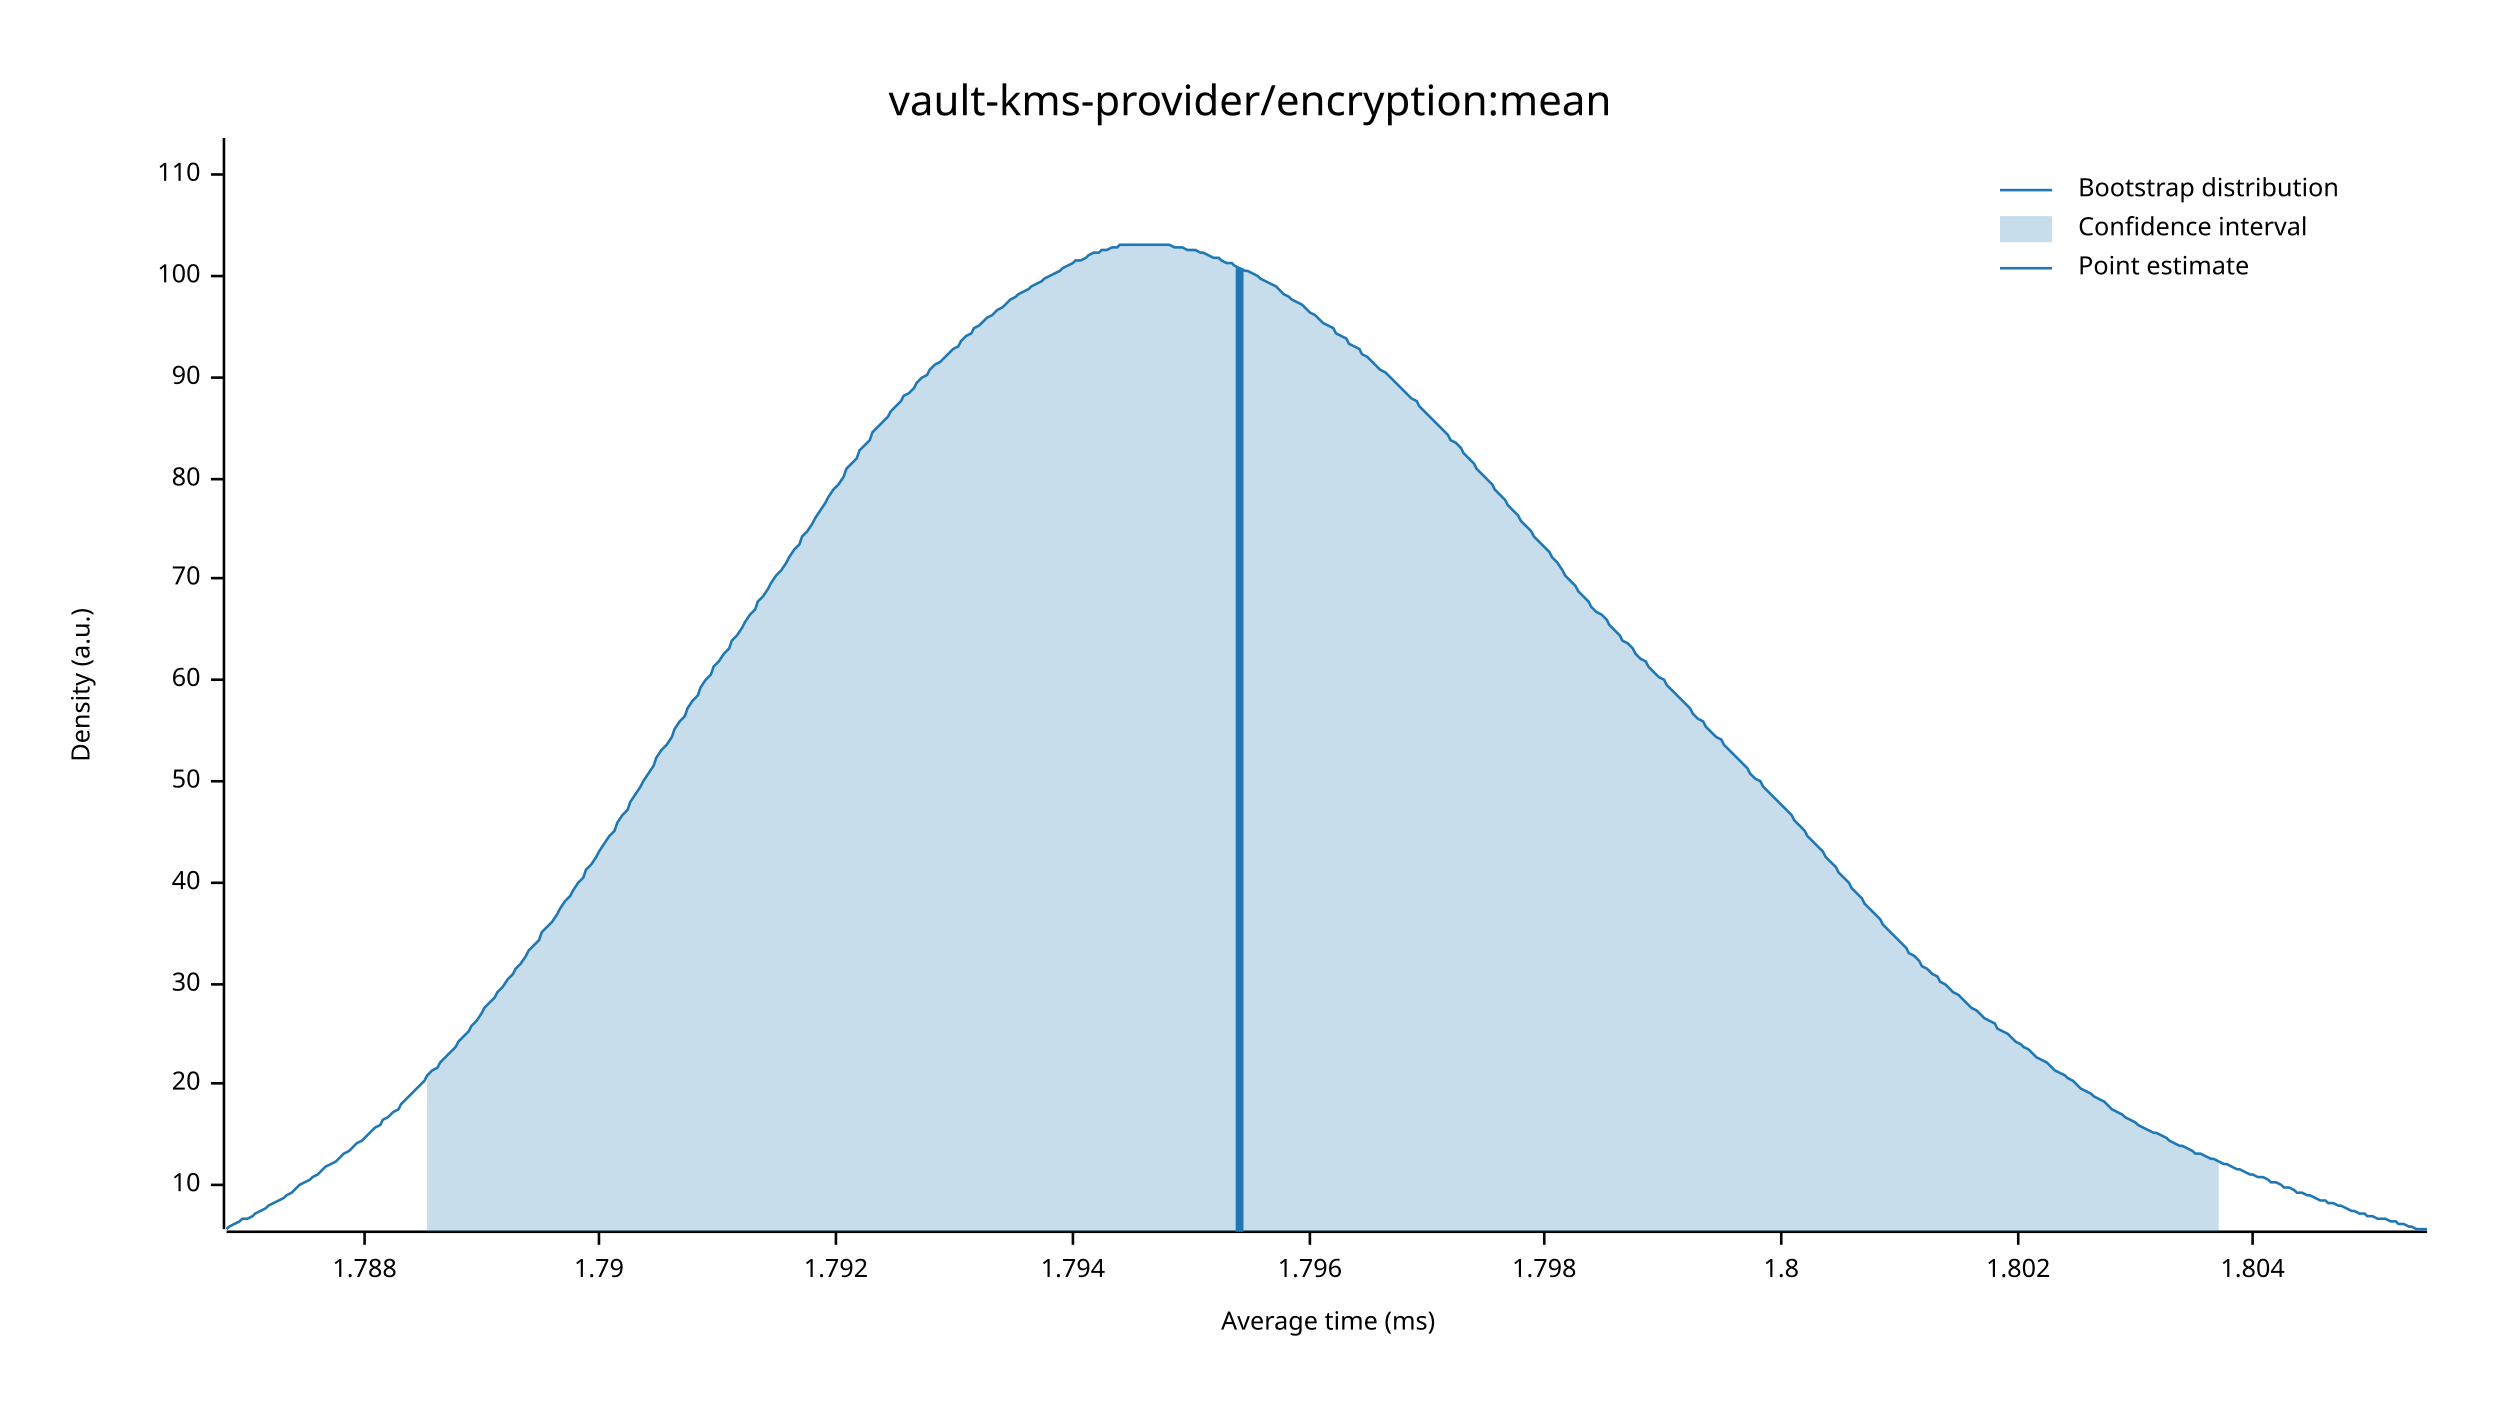
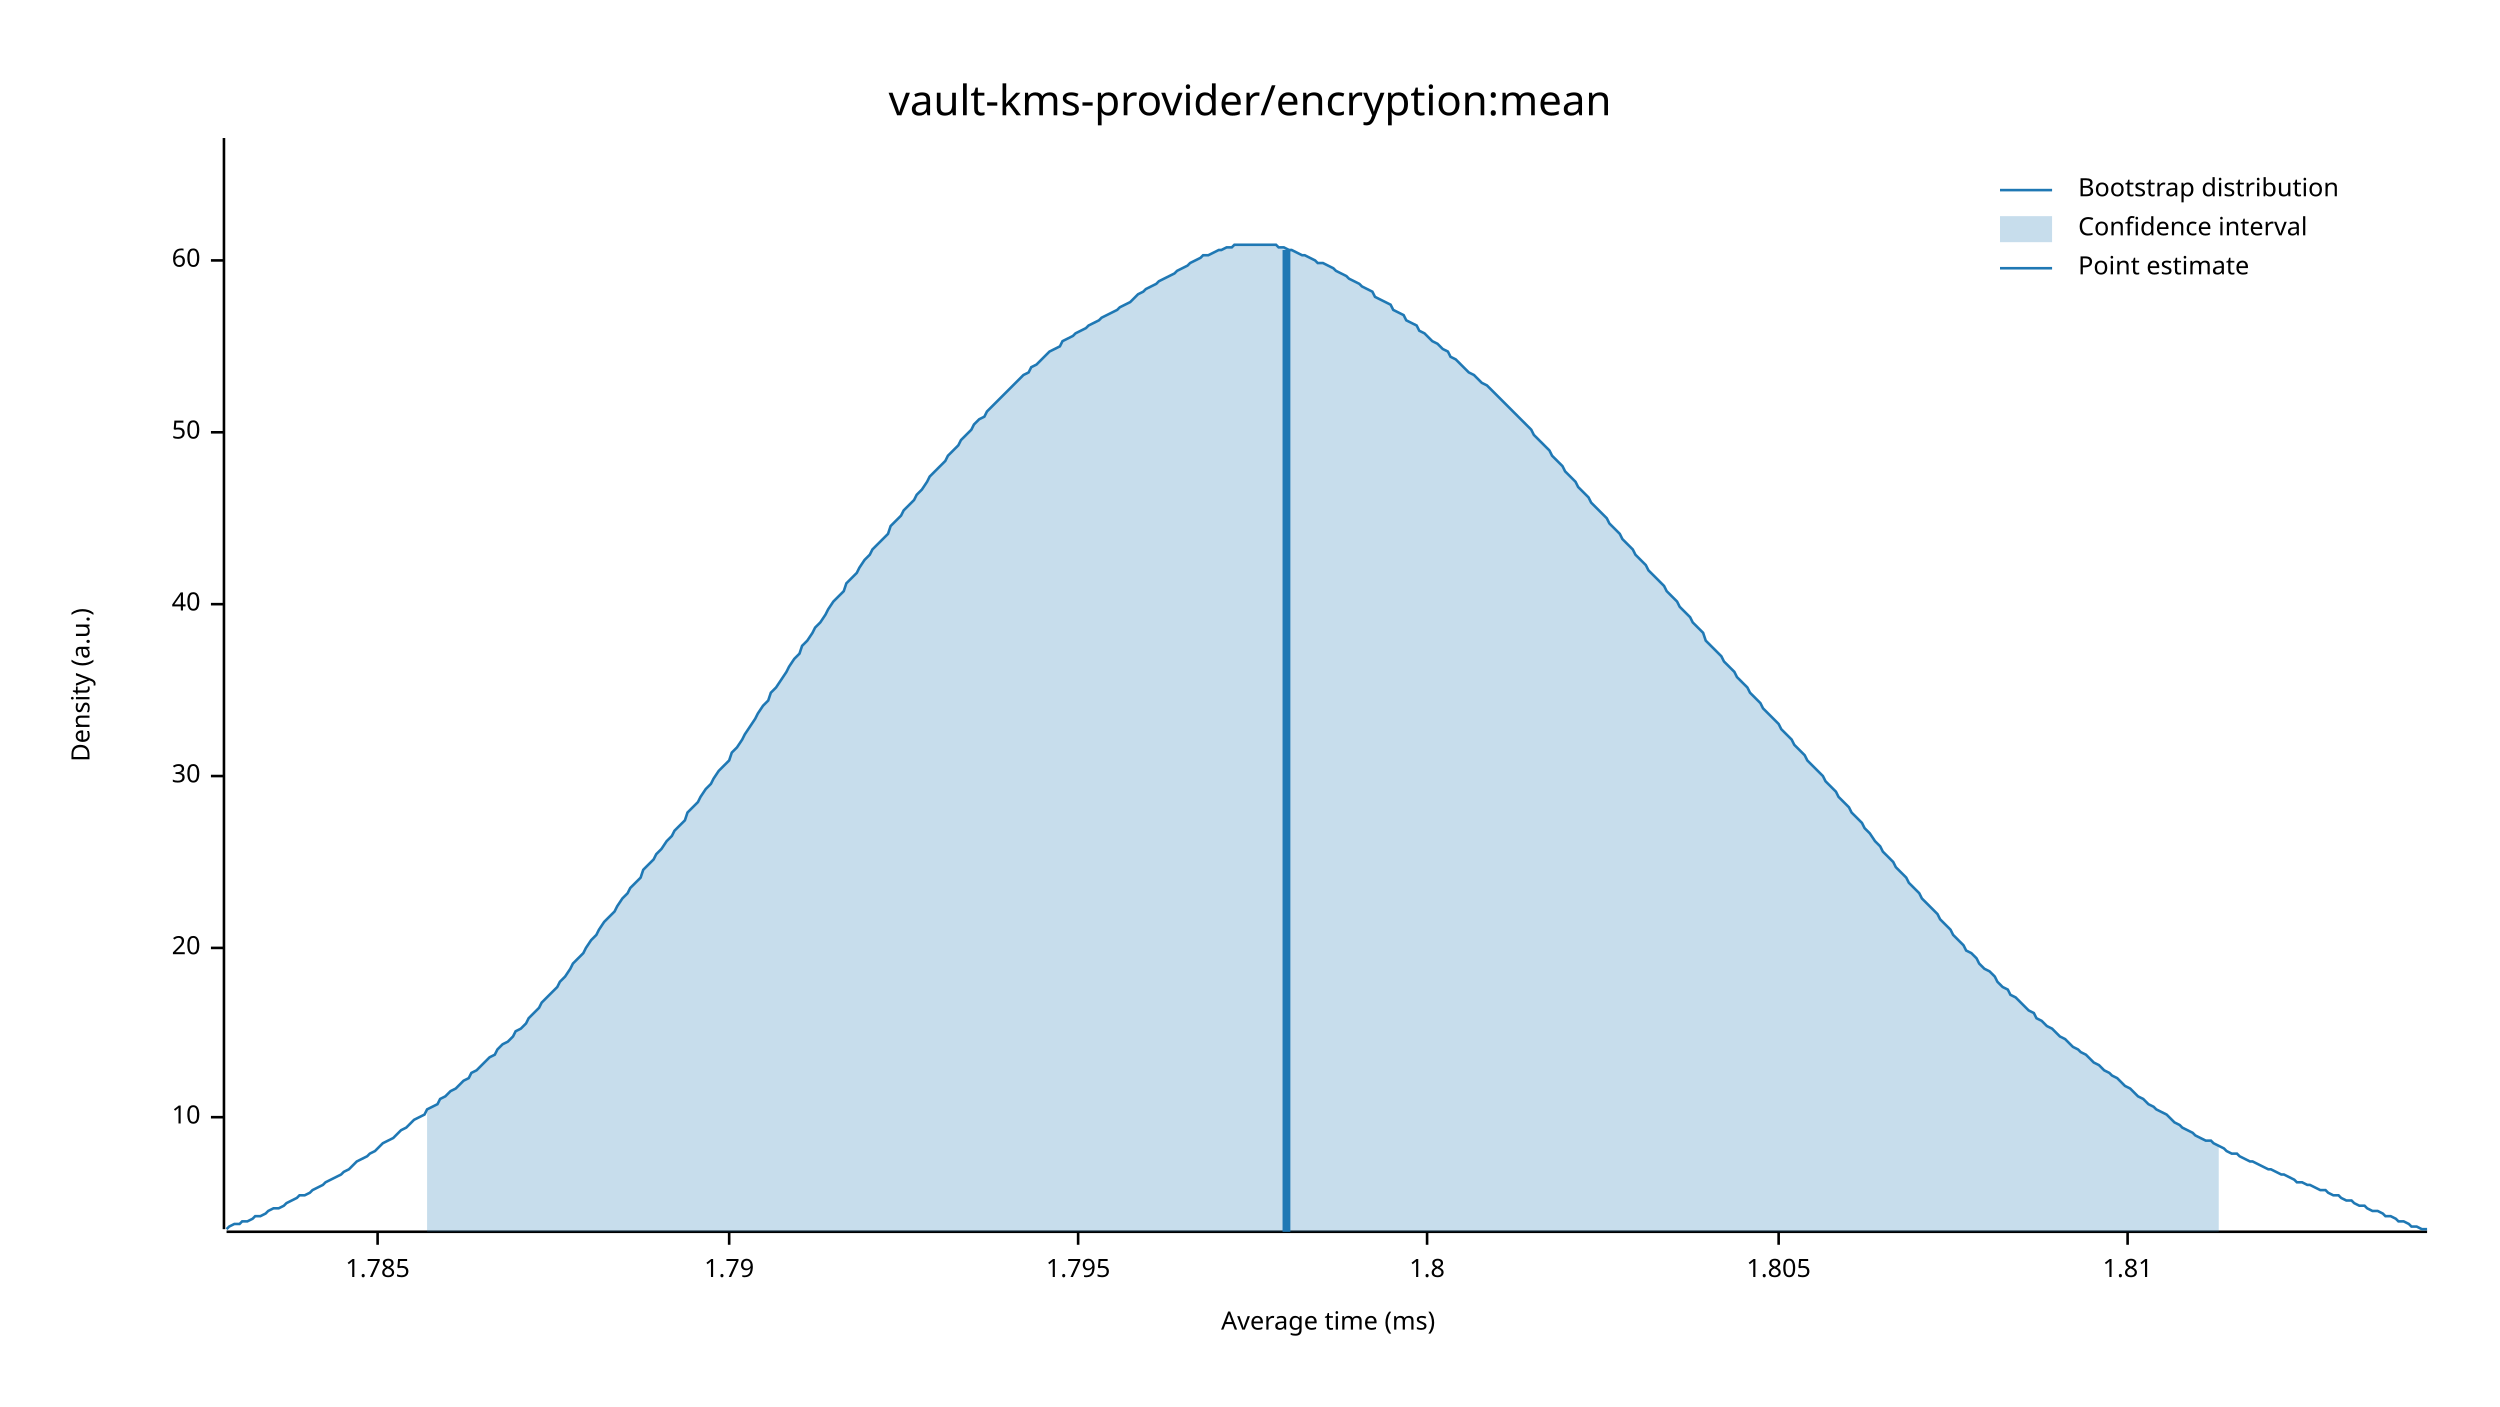
<svg xmlns="http://www.w3.org/2000/svg" width="960" height="540" viewBox="0 0 960 540">
  <text x="480" y="32" dy="0.76em" text-anchor="middle" font-family="sans-serif" font-size="16.129" opacity="1" fill="#000000">
vault-kms-provider/encryption:mean
</text>
  <text x="27" y="263" dy="0.76em" text-anchor="middle" font-family="sans-serif" font-size="9.677" opacity="1" fill="#000000" transform="rotate(270, 27, 263)">
Density (a.u.)
</text>
  <text x="510" y="513" dy="-0.5ex" text-anchor="middle" font-family="sans-serif" font-size="9.677" opacity="1" fill="#000000">
Average time (ms)
</text>
  <polyline fill="none" opacity="1" stroke="#000000" stroke-width="1" points="86,53 86,472 " />
-   <text x="77" y="455" dy="0.5ex" text-anchor="end" font-family="sans-serif" font-size="9.677" opacity="1" fill="#000000">
+   <text x="77" y="429" dy="0.5ex" text-anchor="end" font-family="sans-serif" font-size="9.677" opacity="1" fill="#000000">
10
</text>
-   <polyline fill="none" opacity="1" stroke="#000000" stroke-width="1" points="81,455 86,455 " />
-   <text x="77" y="416" dy="0.5ex" text-anchor="end" font-family="sans-serif" font-size="9.677" opacity="1" fill="#000000">
+   <polyline fill="none" opacity="1" stroke="#000000" stroke-width="1" points="81,429 86,429 " />
+   <text x="77" y="364" dy="0.5ex" text-anchor="end" font-family="sans-serif" font-size="9.677" opacity="1" fill="#000000">
20
</text>
-   <polyline fill="none" opacity="1" stroke="#000000" stroke-width="1" points="81,416 86,416 " />
-   <text x="77" y="378" dy="0.5ex" text-anchor="end" font-family="sans-serif" font-size="9.677" opacity="1" fill="#000000">
+   <polyline fill="none" opacity="1" stroke="#000000" stroke-width="1" points="81,364 86,364 " />
+   <text x="77" y="298" dy="0.5ex" text-anchor="end" font-family="sans-serif" font-size="9.677" opacity="1" fill="#000000">
30
</text>
-   <polyline fill="none" opacity="1" stroke="#000000" stroke-width="1" points="81,378 86,378 " />
-   <text x="77" y="339" dy="0.5ex" text-anchor="end" font-family="sans-serif" font-size="9.677" opacity="1" fill="#000000">
+   <polyline fill="none" opacity="1" stroke="#000000" stroke-width="1" points="81,298 86,298 " />
+   <text x="77" y="232" dy="0.5ex" text-anchor="end" font-family="sans-serif" font-size="9.677" opacity="1" fill="#000000">
40
</text>
-   <polyline fill="none" opacity="1" stroke="#000000" stroke-width="1" points="81,339 86,339 " />
-   <text x="77" y="300" dy="0.5ex" text-anchor="end" font-family="sans-serif" font-size="9.677" opacity="1" fill="#000000">
+   <polyline fill="none" opacity="1" stroke="#000000" stroke-width="1" points="81,232 86,232 " />
+   <text x="77" y="166" dy="0.5ex" text-anchor="end" font-family="sans-serif" font-size="9.677" opacity="1" fill="#000000">
50
</text>
-   <polyline fill="none" opacity="1" stroke="#000000" stroke-width="1" points="81,300 86,300 " />
-   <text x="77" y="261" dy="0.5ex" text-anchor="end" font-family="sans-serif" font-size="9.677" opacity="1" fill="#000000">
+   <polyline fill="none" opacity="1" stroke="#000000" stroke-width="1" points="81,166 86,166 " />
+   <text x="77" y="100" dy="0.5ex" text-anchor="end" font-family="sans-serif" font-size="9.677" opacity="1" fill="#000000">
60
</text>
-   <polyline fill="none" opacity="1" stroke="#000000" stroke-width="1" points="81,261 86,261 " />
-   <text x="77" y="222" dy="0.5ex" text-anchor="end" font-family="sans-serif" font-size="9.677" opacity="1" fill="#000000">
- 70
+   <polyline fill="none" opacity="1" stroke="#000000" stroke-width="1" points="81,100 86,100 " />
+   <polyline fill="none" opacity="1" stroke="#000000" stroke-width="1" points="87,473 932,473 " />
+   <text x="145" y="483" dy="0.76em" text-anchor="middle" font-family="sans-serif" font-size="9.677" opacity="1" fill="#000000">
+ 1.785
</text>
-   <polyline fill="none" opacity="1" stroke="#000000" stroke-width="1" points="81,222 86,222 " />
-   <text x="77" y="184" dy="0.5ex" text-anchor="end" font-family="sans-serif" font-size="9.677" opacity="1" fill="#000000">
- 80
- </text>
-   <polyline fill="none" opacity="1" stroke="#000000" stroke-width="1" points="81,184 86,184 " />
-   <text x="77" y="145" dy="0.5ex" text-anchor="end" font-family="sans-serif" font-size="9.677" opacity="1" fill="#000000">
- 90
- </text>
-   <polyline fill="none" opacity="1" stroke="#000000" stroke-width="1" points="81,145 86,145 " />
-   <text x="77" y="106" dy="0.5ex" text-anchor="end" font-family="sans-serif" font-size="9.677" opacity="1" fill="#000000">
- 100
- </text>
-   <polyline fill="none" opacity="1" stroke="#000000" stroke-width="1" points="81,106 86,106 " />
-   <text x="77" y="67" dy="0.5ex" text-anchor="end" font-family="sans-serif" font-size="9.677" opacity="1" fill="#000000">
- 110
- </text>
-   <polyline fill="none" opacity="1" stroke="#000000" stroke-width="1" points="81,67 86,67 " />
-   <polyline fill="none" opacity="1" stroke="#000000" stroke-width="1" points="87,473 932,473 " />
-   <text x="140" y="483" dy="0.76em" text-anchor="middle" font-family="sans-serif" font-size="9.677" opacity="1" fill="#000000">
- 1.788
- </text>
-   <polyline fill="none" opacity="1" stroke="#000000" stroke-width="1" points="140,473 140,478 " />
-   <text x="230" y="483" dy="0.76em" text-anchor="middle" font-family="sans-serif" font-size="9.677" opacity="1" fill="#000000">
+   <polyline fill="none" opacity="1" stroke="#000000" stroke-width="1" points="145,473 145,478 " />
+   <text x="280" y="483" dy="0.76em" text-anchor="middle" font-family="sans-serif" font-size="9.677" opacity="1" fill="#000000">
1.79
</text>
-   <polyline fill="none" opacity="1" stroke="#000000" stroke-width="1" points="230,473 230,478 " />
-   <text x="321" y="483" dy="0.76em" text-anchor="middle" font-family="sans-serif" font-size="9.677" opacity="1" fill="#000000">
- 1.792
+   <polyline fill="none" opacity="1" stroke="#000000" stroke-width="1" points="280,473 280,478 " />
+   <text x="414" y="483" dy="0.76em" text-anchor="middle" font-family="sans-serif" font-size="9.677" opacity="1" fill="#000000">
+ 1.795
</text>
-   <polyline fill="none" opacity="1" stroke="#000000" stroke-width="1" points="321,473 321,478 " />
-   <text x="412" y="483" dy="0.76em" text-anchor="middle" font-family="sans-serif" font-size="9.677" opacity="1" fill="#000000">
- 1.794
- </text>
-   <polyline fill="none" opacity="1" stroke="#000000" stroke-width="1" points="412,473 412,478 " />
-   <text x="503" y="483" dy="0.76em" text-anchor="middle" font-family="sans-serif" font-size="9.677" opacity="1" fill="#000000">
- 1.796
- </text>
-   <polyline fill="none" opacity="1" stroke="#000000" stroke-width="1" points="503,473 503,478 " />
-   <text x="593" y="483" dy="0.76em" text-anchor="middle" font-family="sans-serif" font-size="9.677" opacity="1" fill="#000000">
- 1.798
- </text>
-   <polyline fill="none" opacity="1" stroke="#000000" stroke-width="1" points="593,473 593,478 " />
-   <text x="684" y="483" dy="0.76em" text-anchor="middle" font-family="sans-serif" font-size="9.677" opacity="1" fill="#000000">
+   <polyline fill="none" opacity="1" stroke="#000000" stroke-width="1" points="414,473 414,478 " />
+   <text x="548" y="483" dy="0.76em" text-anchor="middle" font-family="sans-serif" font-size="9.677" opacity="1" fill="#000000">
1.8
</text>
-   <polyline fill="none" opacity="1" stroke="#000000" stroke-width="1" points="684,473 684,478 " />
-   <text x="775" y="483" dy="0.76em" text-anchor="middle" font-family="sans-serif" font-size="9.677" opacity="1" fill="#000000">
- 1.802
+   <polyline fill="none" opacity="1" stroke="#000000" stroke-width="1" points="548,473 548,478 " />
+   <text x="683" y="483" dy="0.76em" text-anchor="middle" font-family="sans-serif" font-size="9.677" opacity="1" fill="#000000">
+ 1.805
</text>
-   <polyline fill="none" opacity="1" stroke="#000000" stroke-width="1" points="775,473 775,478 " />
-   <text x="865" y="483" dy="0.76em" text-anchor="middle" font-family="sans-serif" font-size="9.677" opacity="1" fill="#000000">
- 1.804
+   <polyline fill="none" opacity="1" stroke="#000000" stroke-width="1" points="683,473 683,478 " />
+   <text x="817" y="483" dy="0.76em" text-anchor="middle" font-family="sans-serif" font-size="9.677" opacity="1" fill="#000000">
+ 1.81
</text>
-   <polyline fill="none" opacity="1" stroke="#000000" stroke-width="1" points="865,473 865,478 " />
-   <polyline fill="none" opacity="1" stroke="#1F78B4" stroke-width="1" points="87,472 88,471 90,470 92,469 93,468 95,468 97,467 98,466 100,465 102,464 103,463 105,462 107,461 109,460 110,459 112,458 114,456 115,455 117,454 119,453 120,452 122,451 124,449 125,448 127,447 129,446 131,444 132,443 134,442 136,440 137,439 139,438 141,436 142,435 144,433 146,432 147,430 149,429 151,427 153,426 154,424 156,422 158,420 159,419 161,417 163,415 164,413 166,411 168,410 169,408 171,406 173,404 175,402 176,400 178,398 180,396 181,394 183,392 185,389 186,387 188,385 190,383 191,381 193,379 195,376 197,374 198,372 200,370 202,367 203,365 205,363 207,361 208,358 210,356 212,354 214,351 215,349 217,346 219,344 220,342 222,339 224,337 225,334 227,332 229,329 230,327 232,324 234,321 236,319 237,316 239,313 241,311 242,308 244,305 246,302 247,300 249,297 251,294 252,291 254,288 256,286 258,283 259,280 261,277 263,275 264,272 266,269 268,267 269,264 271,261 273,259 274,256 276,254 278,251 280,249 281,246 283,244 285,241 286,239 288,236 290,234 291,231 293,229 295,226 296,224 298,221 300,219 302,216 303,214 305,211 307,209 308,206 310,204 312,201 313,199 315,196 317,193 318,191 320,188 322,186 324,183 325,180 327,178 329,176 330,173 332,171 334,169 335,166 337,164 339,162 341,160 342,158 344,156 346,154 347,152 349,151 351,149 352,147 354,145 356,144 357,142 359,140 361,139 363,137 364,136 366,134 368,133 369,131 371,129 373,128 374,126 376,125 378,123 379,122 381,121 383,119 385,118 386,117 388,115 390,114 391,113 393,112 395,111 396,110 398,109 400,108 401,107 403,106 405,105 407,104 408,103 410,102 412,101 413,100 415,100 417,99 418,98 420,97 422,97 423,96 425,96 427,95 429,95 430,94 432,94 434,94 435,94 437,94 439,94 440,94 442,94 444,94 445,94 447,94 449,94 451,95 452,95 454,95 456,96 457,96 459,96 461,97 462,97 464,98 466,99 468,99 469,100 471,101 473,101 474,102 476,103 478,104 479,104 481,105 483,106 484,107 486,108 488,109 490,110 491,111 493,113 495,114 496,115 498,116 500,117 501,118 503,120 505,121 506,122 508,124 510,125 512,126 513,128 515,129 517,130 518,132 520,133 522,134 523,136 525,137 527,139 528,140 530,142 532,143 534,145 535,146 537,148 539,150 540,151 542,153 544,154 545,156 547,158 549,160 550,161 552,163 554,165 556,167 557,169 559,170 561,172 562,174 564,176 566,178 567,180 569,182 571,184 573,186 574,188 576,190 578,192 579,194 581,196 583,198 584,200 586,202 588,204 589,206 591,208 593,210 595,212 596,214 598,216 600,219 601,221 603,223 605,225 606,227 608,229 610,231 611,233 613,235 615,236 617,238 618,240 620,242 622,244 623,246 625,247 627,249 628,251 630,253 632,254 633,256 635,258 637,260 639,261 640,263 642,265 644,267 645,268 647,270 649,272 650,274 652,276 654,277 655,279 657,281 659,283 661,284 662,286 664,288 666,290 667,291 669,293 671,295 672,297 674,299 676,300 677,302 679,304 681,306 683,308 684,309 686,311 688,313 689,315 691,317 693,319 694,321 696,323 698,325 700,327 701,329 703,331 705,333 706,335 708,337 710,339 711,341 713,343 715,345 716,347 718,349 720,351 722,353 723,355 725,357 727,359 728,360 730,362 732,364 733,366 735,367 737,369 738,371 740,372 742,374 744,375 745,377 747,378 749,380 750,381 752,382 754,384 755,385 757,387 759,388 760,389 762,391 764,392 766,393 767,395 769,396 771,397 772,398 774,400 776,401 777,402 779,403 781,405 782,406 784,407 786,408 788,410 789,411 791,412 793,413 794,414 796,415 798,417 799,418 801,419 803,420 804,421 806,422 808,423 810,425 811,426 813,427 815,428 816,429 818,430 820,431 821,432 823,433 825,434 827,435 828,435 830,436 832,437 833,438 835,439 837,440 838,440 840,441 842,442 843,443 845,443 847,444 849,445 850,445 852,446 854,447 855,447 857,448 859,449 860,449 862,450 864,451 865,451 867,452 869,452 871,453 872,454 874,454 876,455 877,456 879,456 881,457 882,458 884,458 886,459 887,459 889,460 891,461 893,461 894,462 896,462 898,463 899,463 901,464 903,465 904,465 906,466 908,466 909,467 911,467 913,468 915,468 916,468 918,469 920,469 921,470 923,470 925,471 926,471 928,472 930,472 932,472 " />
-   <polygon opacity="0.25" fill="#1F78B4" points="164,413 166,411 168,410 169,408 171,406 173,404 175,402 176,400 178,398 180,396 181,394 183,392 185,389 186,387 188,385 190,383 191,381 193,379 195,376 197,374 198,372 200,370 202,367 203,365 205,363 207,361 208,358 210,356 212,354 214,351 215,349 217,346 219,344 220,342 222,339 224,337 225,334 227,332 229,329 230,327 232,324 234,321 236,319 237,316 239,313 241,311 242,308 244,305 246,302 247,300 249,297 251,294 252,291 254,288 256,286 258,283 259,280 261,277 263,275 264,272 266,269 268,267 269,264 271,261 273,259 274,256 276,254 278,251 280,249 281,246 283,244 285,241 286,239 288,236 290,234 291,231 293,229 295,226 296,224 298,221 300,219 302,216 303,214 305,211 307,209 308,206 310,204 312,201 313,199 315,196 317,193 318,191 320,188 322,186 324,183 325,180 327,178 329,176 330,173 332,171 334,169 335,166 337,164 339,162 341,160 342,158 344,156 346,154 347,152 349,151 351,149 352,147 354,145 356,144 357,142 359,140 361,139 363,137 364,136 366,134 368,133 369,131 371,129 373,128 374,126 376,125 378,123 379,122 381,121 383,119 385,118 386,117 388,115 390,114 391,113 393,112 395,111 396,110 398,109 400,108 401,107 403,106 405,105 407,104 408,103 410,102 412,101 413,100 415,100 417,99 418,98 420,97 422,97 423,96 425,96 427,95 429,95 430,94 432,94 434,94 435,94 437,94 439,94 440,94 442,94 444,94 445,94 447,94 449,94 451,95 452,95 454,95 456,96 457,96 459,96 461,97 462,97 464,98 466,99 468,99 469,100 471,101 473,101 474,102 476,103 478,104 479,104 481,105 483,106 484,107 486,108 488,109 490,110 491,111 493,113 495,114 496,115 498,116 500,117 501,118 503,120 505,121 506,122 508,124 510,125 512,126 513,128 515,129 517,130 518,132 520,133 522,134 523,136 525,137 527,139 528,140 530,142 532,143 534,145 535,146 537,148 539,150 540,151 542,153 544,154 545,156 547,158 549,160 550,161 552,163 554,165 556,167 557,169 559,170 561,172 562,174 564,176 566,178 567,180 569,182 571,184 573,186 574,188 576,190 578,192 579,194 581,196 583,198 584,200 586,202 588,204 589,206 591,208 593,210 595,212 596,214 598,216 600,219 601,221 603,223 605,225 606,227 608,229 610,231 611,233 613,235 615,236 617,238 618,240 620,242 622,244 623,246 625,247 627,249 628,251 630,253 632,254 633,256 635,258 637,260 639,261 640,263 642,265 644,267 645,268 647,270 649,272 650,274 652,276 654,277 655,279 657,281 659,283 661,284 662,286 664,288 666,290 667,291 669,293 671,295 672,297 674,299 676,300 677,302 679,304 681,306 683,308 684,309 686,311 688,313 689,315 691,317 693,319 694,321 696,323 698,325 700,327 701,329 703,331 705,333 706,335 708,337 710,339 711,341 713,343 715,345 716,347 718,349 720,351 722,353 723,355 725,357 727,359 728,360 730,362 732,364 733,366 735,367 737,369 738,371 740,372 742,374 744,375 745,377 747,378 749,380 750,381 752,382 754,384 755,385 757,387 759,388 760,389 762,391 764,392 766,393 767,395 769,396 771,397 772,398 774,400 776,401 777,402 779,403 781,405 782,406 784,407 786,408 788,410 789,411 791,412 793,413 794,414 796,415 798,417 799,418 801,419 803,420 804,421 806,422 808,423 810,425 811,426 813,427 815,428 816,429 818,430 820,431 821,432 823,433 825,434 827,435 828,435 830,436 832,437 833,438 835,439 837,440 838,440 840,441 842,442 843,443 845,443 847,444 849,445 850,445 852,446 852,473 164,473 " />
-   <polyline fill="none" opacity="1" stroke="#1F78B4" stroke-width="3" points="476,473 476,103 " />
+   <polyline fill="none" opacity="1" stroke="#000000" stroke-width="1" points="817,473 817,478 " />
+   <polyline fill="none" opacity="1" stroke="#1F78B4" stroke-width="1" points="87,472 88,471 90,470 92,470 93,469 95,469 97,468 98,467 100,467 102,466 103,465 105,464 107,464 109,463 110,462 112,461 114,460 115,459 117,459 119,458 120,457 122,456 124,455 125,454 127,453 129,452 131,451 132,450 134,449 136,447 137,446 139,445 141,444 142,443 144,442 146,440 147,439 149,438 151,437 153,435 154,434 156,433 158,431 159,430 161,429 163,428 164,426 166,425 168,424 169,422 171,421 173,419 175,418 176,417 178,415 180,414 181,412 183,411 185,409 186,408 188,406 190,405 191,403 193,401 195,400 197,398 198,396 200,395 202,393 203,391 205,389 207,387 208,385 210,383 212,381 214,379 215,377 217,375 219,372 220,370 222,368 224,366 225,364 227,361 229,359 230,357 232,354 234,352 236,350 237,348 239,345 241,343 242,341 244,339 246,337 247,334 249,332 251,330 252,328 254,326 256,323 258,321 259,319 261,317 263,315 264,312 266,310 268,308 269,306 271,303 273,301 274,299 276,296 278,294 280,292 281,289 283,287 285,284 286,282 288,279 290,276 291,274 293,271 295,269 296,266 298,264 300,261 302,258 303,256 305,253 307,251 308,248 310,246 312,243 313,241 315,239 317,236 318,234 320,231 322,229 324,227 325,224 327,222 329,220 330,218 332,215 334,213 335,211 337,209 339,207 341,205 342,202 344,200 346,198 347,196 349,194 351,192 352,190 354,188 356,185 357,183 359,181 361,179 363,177 364,175 366,173 368,171 369,169 371,167 373,165 374,163 376,161 378,160 379,158 381,156 383,154 385,152 386,151 388,149 390,147 391,146 393,144 395,143 396,141 398,140 400,138 401,137 403,135 405,134 407,133 408,131 410,130 412,129 413,128 415,127 417,126 418,125 420,124 422,123 423,122 425,121 427,120 429,119 430,118 432,117 434,116 435,115 437,113 439,112 440,111 442,110 444,109 445,108 447,107 449,106 451,105 452,104 454,103 456,102 457,101 459,100 461,99 462,98 464,98 466,97 468,96 469,96 471,95 473,95 474,94 476,94 478,94 479,94 481,94 483,94 484,94 486,94 488,94 490,94 491,95 493,95 495,96 496,96 498,97 500,98 501,98 503,99 505,100 506,101 508,101 510,102 512,103 513,104 515,105 517,106 518,107 520,108 522,109 523,110 525,111 527,112 528,114 530,115 532,116 534,117 535,119 537,120 539,121 540,123 542,124 544,125 545,127 547,128 549,130 550,131 552,132 554,134 556,135 557,137 559,138 561,140 562,141 564,143 566,144 567,145 569,147 571,148 573,150 574,151 576,153 578,155 579,156 581,158 583,160 584,161 586,163 588,165 589,167 591,169 593,171 595,173 596,175 598,177 600,179 601,181 603,183 605,185 606,187 608,189 610,191 611,193 613,195 615,197 617,199 618,201 620,203 622,205 623,207 625,209 627,211 628,213 630,215 632,217 633,219 635,221 637,223 639,225 640,227 642,229 644,231 645,233 647,235 649,237 650,239 652,241 654,243 655,246 657,248 659,250 661,252 662,254 664,256 666,258 667,260 669,262 671,264 672,266 674,268 676,270 677,272 679,274 681,276 683,278 684,280 686,282 688,284 689,286 691,288 693,290 694,292 696,294 698,296 700,298 701,300 703,302 705,304 706,306 708,308 710,310 711,312 713,314 715,316 716,318 718,320 720,323 722,325 723,327 725,329 727,331 728,333 730,335 732,337 733,339 735,341 737,343 738,345 740,347 742,349 744,351 745,353 747,355 749,357 750,359 752,361 754,363 755,365 757,366 759,368 760,370 762,372 764,373 766,375 767,377 769,379 771,380 772,382 774,383 776,385 777,386 779,388 781,389 782,391 784,392 786,394 788,395 789,396 791,398 793,399 794,400 796,402 798,403 799,404 801,405 803,407 804,408 806,409 808,411 810,412 811,413 813,414 815,416 816,417 818,418 820,420 821,421 823,422 825,424 827,425 828,426 830,427 832,428 833,429 835,431 837,432 838,433 840,434 842,435 843,436 845,437 847,438 849,438 850,439 852,440 854,441 855,442 857,443 859,443 860,444 862,445 864,446 865,446 867,447 869,448 871,449 872,449 874,450 876,451 877,451 879,452 881,453 882,454 884,454 886,455 887,455 889,456 891,457 893,457 894,458 896,459 898,459 899,460 901,461 903,461 904,462 906,463 908,463 909,464 911,465 913,465 915,466 916,467 918,467 920,468 921,469 923,469 925,470 926,471 928,471 930,472 932,472 " />
+   <polygon opacity="0.25" fill="#1F78B4" points="164,426 166,425 168,424 169,422 171,421 173,419 175,418 176,417 178,415 180,414 181,412 183,411 185,409 186,408 188,406 190,405 191,403 193,401 195,400 197,398 198,396 200,395 202,393 203,391 205,389 207,387 208,385 210,383 212,381 214,379 215,377 217,375 219,372 220,370 222,368 224,366 225,364 227,361 229,359 230,357 232,354 234,352 236,350 237,348 239,345 241,343 242,341 244,339 246,337 247,334 249,332 251,330 252,328 254,326 256,323 258,321 259,319 261,317 263,315 264,312 266,310 268,308 269,306 271,303 273,301 274,299 276,296 278,294 280,292 281,289 283,287 285,284 286,282 288,279 290,276 291,274 293,271 295,269 296,266 298,264 300,261 302,258 303,256 305,253 307,251 308,248 310,246 312,243 313,241 315,239 317,236 318,234 320,231 322,229 324,227 325,224 327,222 329,220 330,218 332,215 334,213 335,211 337,209 339,207 341,205 342,202 344,200 346,198 347,196 349,194 351,192 352,190 354,188 356,185 357,183 359,181 361,179 363,177 364,175 366,173 368,171 369,169 371,167 373,165 374,163 376,161 378,160 379,158 381,156 383,154 385,152 386,151 388,149 390,147 391,146 393,144 395,143 396,141 398,140 400,138 401,137 403,135 405,134 407,133 408,131 410,130 412,129 413,128 415,127 417,126 418,125 420,124 422,123 423,122 425,121 427,120 429,119 430,118 432,117 434,116 435,115 437,113 439,112 440,111 442,110 444,109 445,108 447,107 449,106 451,105 452,104 454,103 456,102 457,101 459,100 461,99 462,98 464,98 466,97 468,96 469,96 471,95 473,95 474,94 476,94 478,94 479,94 481,94 483,94 484,94 486,94 488,94 490,94 491,95 493,95 495,96 496,96 498,97 500,98 501,98 503,99 505,100 506,101 508,101 510,102 512,103 513,104 515,105 517,106 518,107 520,108 522,109 523,110 525,111 527,112 528,114 530,115 532,116 534,117 535,119 537,120 539,121 540,123 542,124 544,125 545,127 547,128 549,130 550,131 552,132 554,134 556,135 557,137 559,138 561,140 562,141 564,143 566,144 567,145 569,147 571,148 573,150 574,151 576,153 578,155 579,156 581,158 583,160 584,161 586,163 588,165 589,167 591,169 593,171 595,173 596,175 598,177 600,179 601,181 603,183 605,185 606,187 608,189 610,191 611,193 613,195 615,197 617,199 618,201 620,203 622,205 623,207 625,209 627,211 628,213 630,215 632,217 633,219 635,221 637,223 639,225 640,227 642,229 644,231 645,233 647,235 649,237 650,239 652,241 654,243 655,246 657,248 659,250 661,252 662,254 664,256 666,258 667,260 669,262 671,264 672,266 674,268 676,270 677,272 679,274 681,276 683,278 684,280 686,282 688,284 689,286 691,288 693,290 694,292 696,294 698,296 700,298 701,300 703,302 705,304 706,306 708,308 710,310 711,312 713,314 715,316 716,318 718,320 720,323 722,325 723,327 725,329 727,331 728,333 730,335 732,337 733,339 735,341 737,343 738,345 740,347 742,349 744,351 745,353 747,355 749,357 750,359 752,361 754,363 755,365 757,366 759,368 760,370 762,372 764,373 766,375 767,377 769,379 771,380 772,382 774,383 776,385 777,386 779,388 781,389 782,391 784,392 786,394 788,395 789,396 791,398 793,399 794,400 796,402 798,403 799,404 801,405 803,407 804,408 806,409 808,411 810,412 811,413 813,414 815,416 816,417 818,418 820,420 821,421 823,422 825,424 827,425 828,426 830,427 832,428 833,429 835,431 837,432 838,433 840,434 842,435 843,436 845,437 847,438 849,438 850,439 852,440 852,473 164,473 " />
+   <polyline fill="none" opacity="1" stroke="#1F78B4" stroke-width="3" points="494,473 494,96 " />
  <text x="798" y="68" dy="0.76em" text-anchor="start" font-family="sans-serif" font-size="9.677" opacity="1" fill="#000000">
Bootstrap distribution
</text>
  <text x="798" y="83" dy="0.76em" text-anchor="start" font-family="sans-serif" font-size="9.677" opacity="1" fill="#000000">
Confidence interval
</text>
  <text x="798" y="98" dy="0.76em" text-anchor="start" font-family="sans-serif" font-size="9.677" opacity="1" fill="#000000">
Point estimate
</text>
  <polyline fill="none" opacity="1" stroke="#1F78B4" stroke-width="1" points="768,73 788,73 " />
  <rect x="768" y="83" width="20" height="10" opacity="0.25" fill="#1F78B4" stroke="none" />
  <polyline fill="none" opacity="1" stroke="#1F78B4" stroke-width="1" points="768,103 788,103 " />
</svg>
